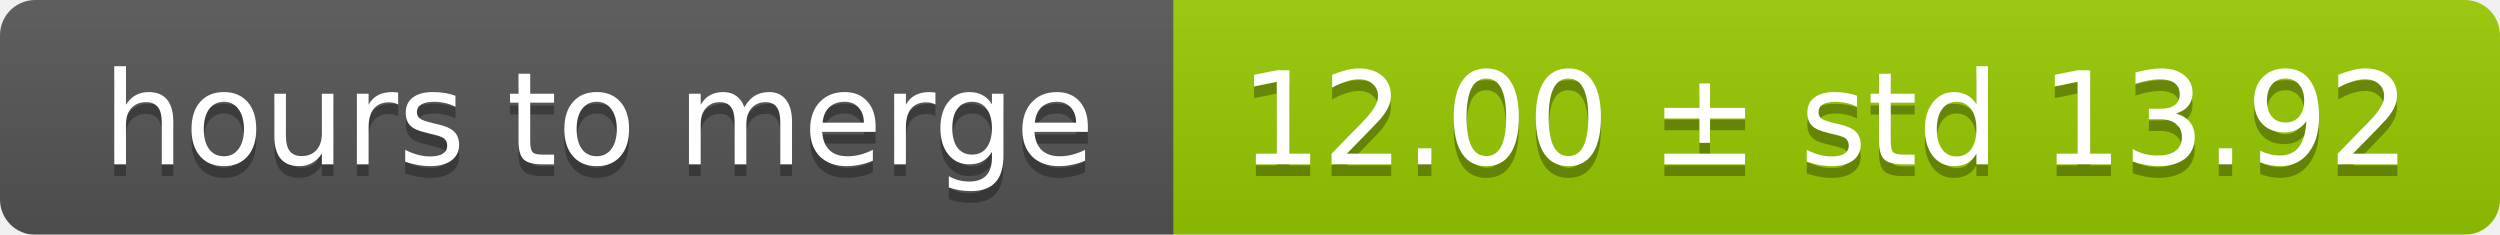
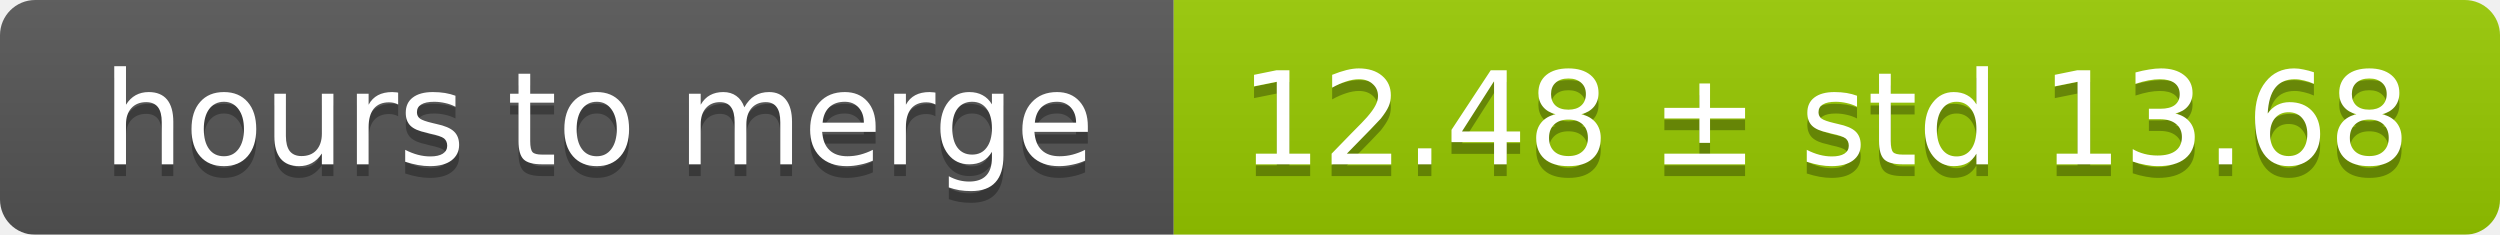
<svg xmlns="http://www.w3.org/2000/svg" width="213" height="20">
  <linearGradient id="smooth" x2="0" y2="100%">
    <stop offset="0" stop-color="#bbb" stop-opacity=".1" />
    <stop offset="1" stop-opacity=".1" />
  </linearGradient>
  <mask id="round">
    <rect width="213" height="20" rx="3" fill="#fff" />
  </mask>
  <g mask="url(#round)">
    <rect width="100" height="20" fill="#555" />
    <rect x="100" width="113" height="20" fill="#97ca00" />
    <rect width="213" height="20" fill="url(#smooth)" />
  </g>
  <g fill="#fff" text-anchor="middle" font-family="DejaVu Sans,Verdana,Geneva,sans-serif" font-size="11">
    <text x="51" y="15" fill="#010101" fill-opacity=".3">hours to merge</text>
    <text x="51" y="14">hours to merge</text>
-     <text x="155.5" y="15" fill="#010101" fill-opacity=".3">12.00 ± std 13.92</text>
-     <text x="155.5" y="14">12.00 ± std 13.92</text>
+     <text x="155.5" y="15" fill="#010101" fill-opacity=".3">12.48 ± std 13.68</text>
+     <text x="155.5" y="14">12.48 ± std 13.68</text>
  </g>
</svg>
